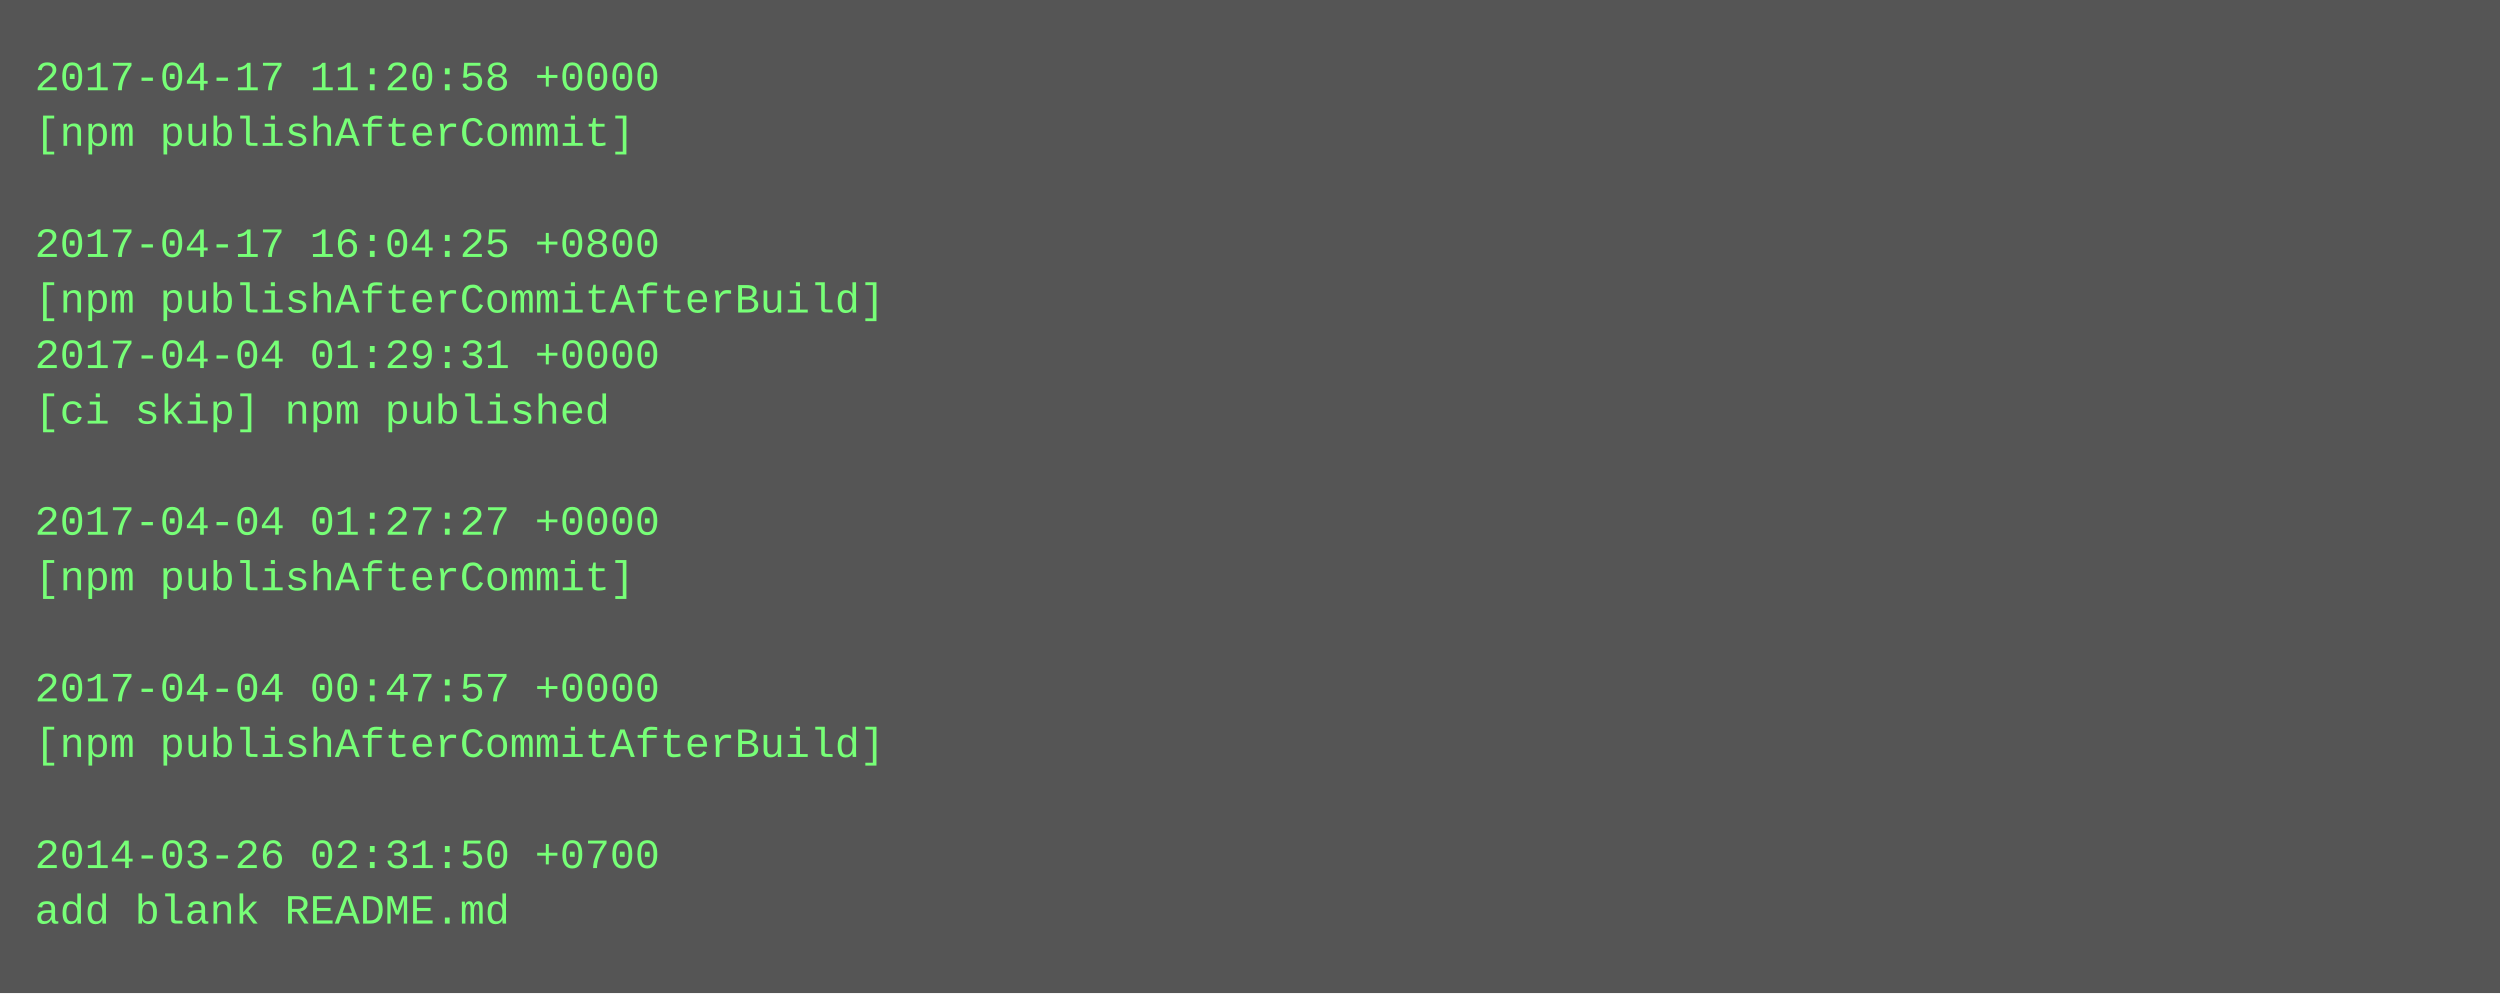
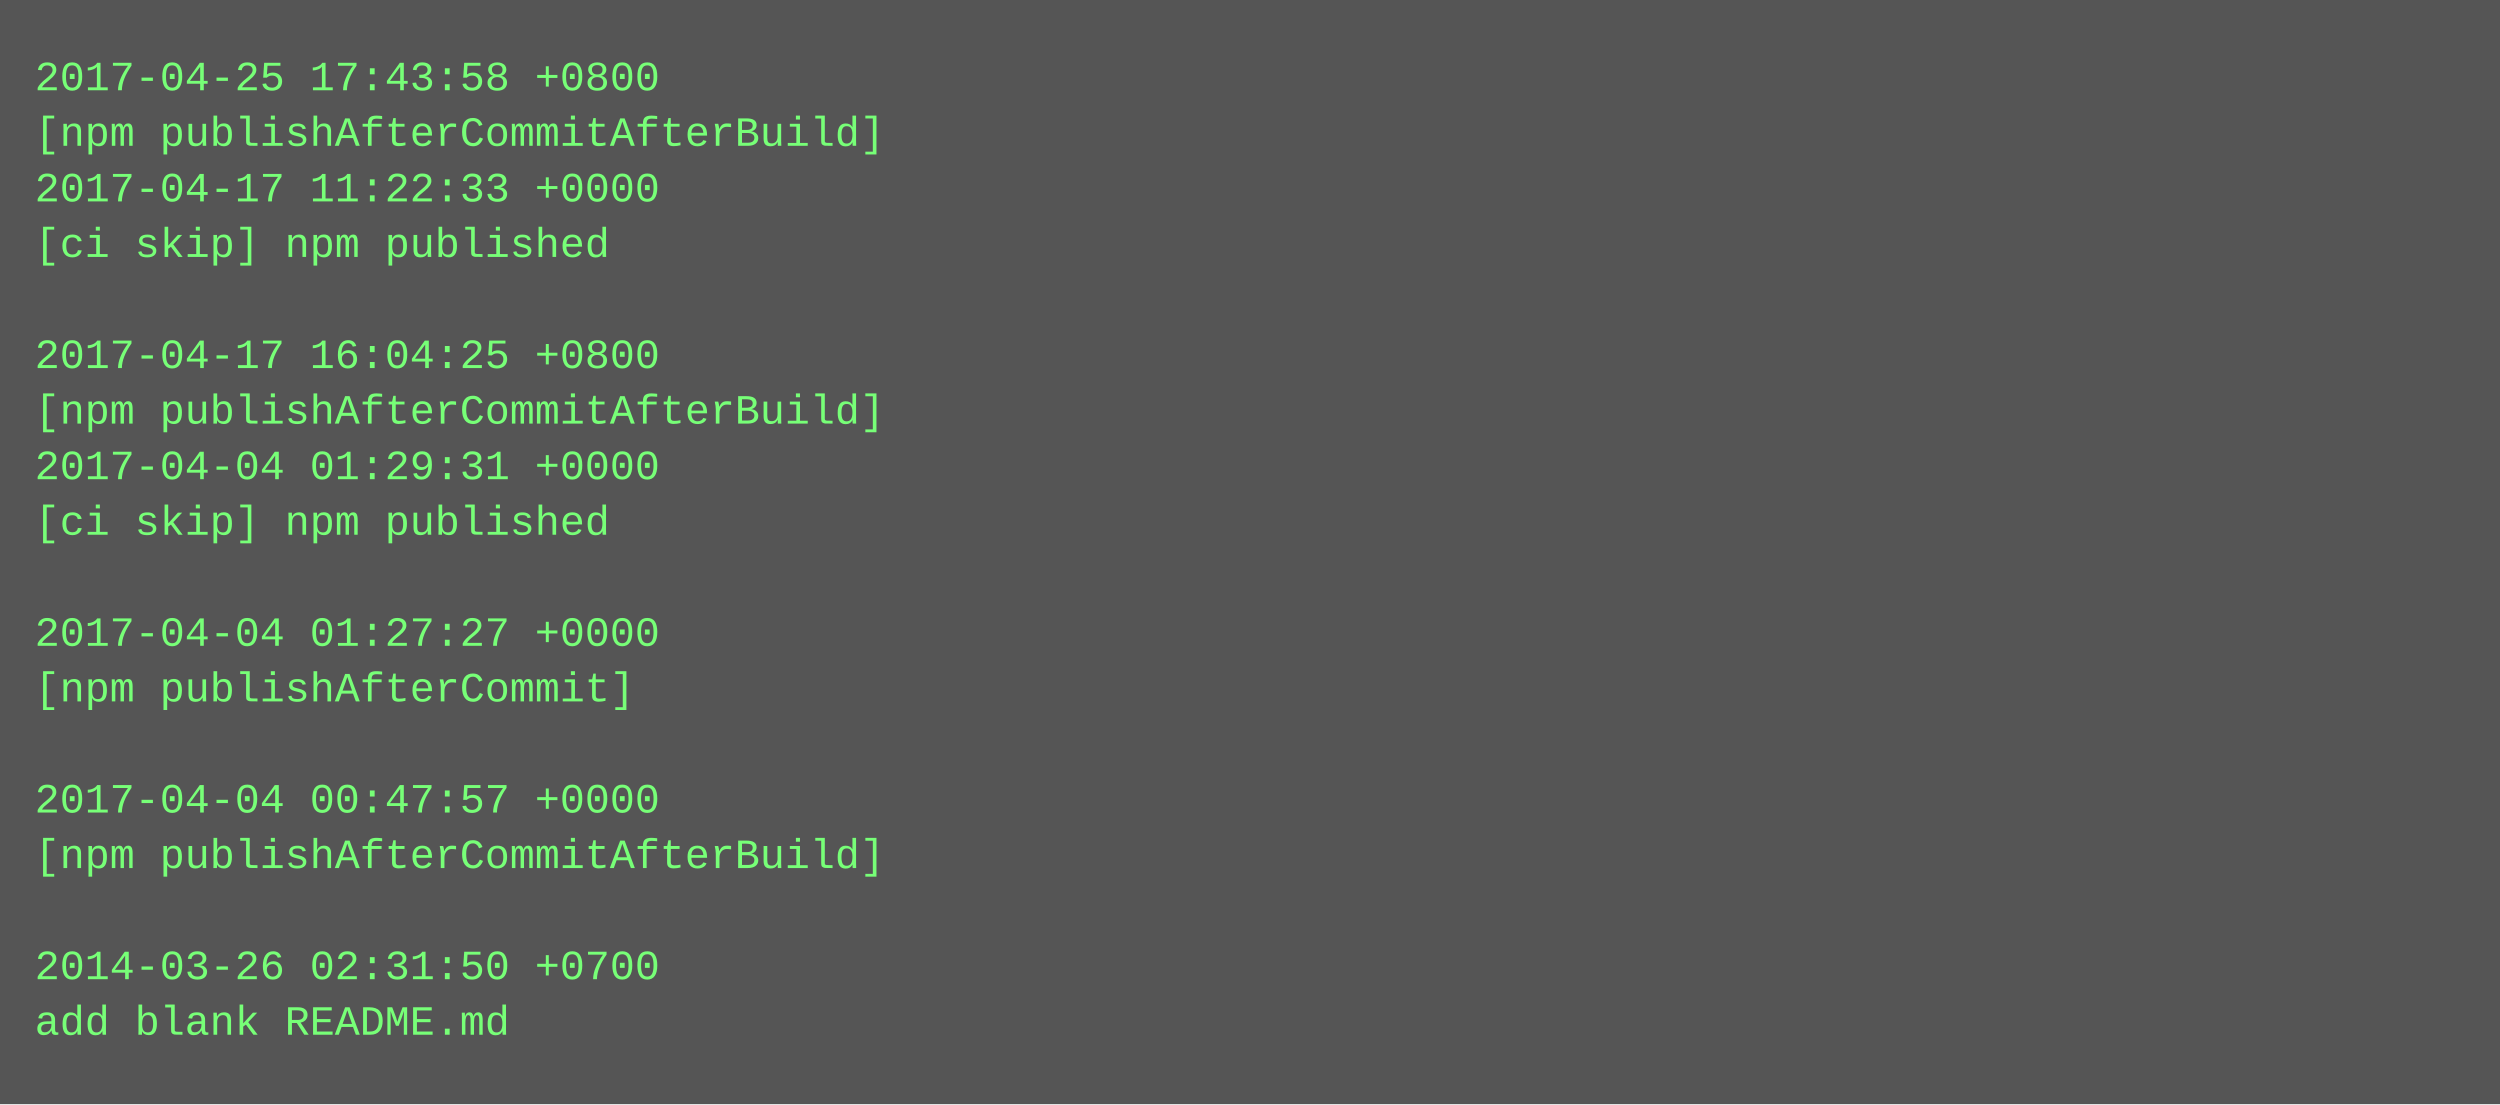
- <svg xmlns="http://www.w3.org/2000/svg" height="286" width="720">
-   <rect height="286" fill="#555" width="720" />
+ <svg xmlns="http://www.w3.org/2000/svg" height="318" width="720">
+   <rect height="318" fill="#555" width="720" />
  <text fill="#7f7" font-family="Courier New" font-size="12" xml:space="preserve">
-     <tspan x="10" y="26">2017-04-17 11:20:58 +0000</tspan>
-     <tspan x="10" y="42">[npm publishAfterCommit]</tspan>
-     <tspan x="10" y="58" />
-     <tspan x="10" y="74">2017-04-17 16:04:25 +0800</tspan>
-     <tspan x="10" y="90">[npm publishAfterCommitAfterBuild]</tspan>
-     <tspan x="10" y="106">2017-04-04 01:29:31 +0000</tspan>
-     <tspan x="10" y="122">[ci skip] npm published</tspan>
-     <tspan x="10" y="138" />
-     <tspan x="10" y="154">2017-04-04 01:27:27 +0000</tspan>
-     <tspan x="10" y="170">[npm publishAfterCommit]</tspan>
-     <tspan x="10" y="186" />
-     <tspan x="10" y="202">2017-04-04 00:47:57 +0000</tspan>
-     <tspan x="10" y="218">[npm publishAfterCommitAfterBuild]</tspan>
-     <tspan x="10" y="234" />
-     <tspan x="10" y="250">2014-03-26 02:31:50 +0700</tspan>
-     <tspan x="10" y="266">add blank README.md</tspan>
+     <tspan x="10" y="26">2017-04-25 17:43:58 +0800</tspan>
+     <tspan x="10" y="42">[npm publishAfterCommitAfterBuild]</tspan>
+     <tspan x="10" y="58">2017-04-17 11:22:33 +0000</tspan>
+     <tspan x="10" y="74">[ci skip] npm published</tspan>
+     <tspan x="10" y="90" />
+     <tspan x="10" y="106">2017-04-17 16:04:25 +0800</tspan>
+     <tspan x="10" y="122">[npm publishAfterCommitAfterBuild]</tspan>
+     <tspan x="10" y="138">2017-04-04 01:29:31 +0000</tspan>
+     <tspan x="10" y="154">[ci skip] npm published</tspan>
+     <tspan x="10" y="170" />
+     <tspan x="10" y="186">2017-04-04 01:27:27 +0000</tspan>
+     <tspan x="10" y="202">[npm publishAfterCommit]</tspan>
+     <tspan x="10" y="218" />
+     <tspan x="10" y="234">2017-04-04 00:47:57 +0000</tspan>
+     <tspan x="10" y="250">[npm publishAfterCommitAfterBuild]</tspan>
+     <tspan x="10" y="266" />
+     <tspan x="10" y="282">2014-03-26 02:31:50 +0700</tspan>
+     <tspan x="10" y="298">add blank README.md</tspan>
  </text>
</svg>
